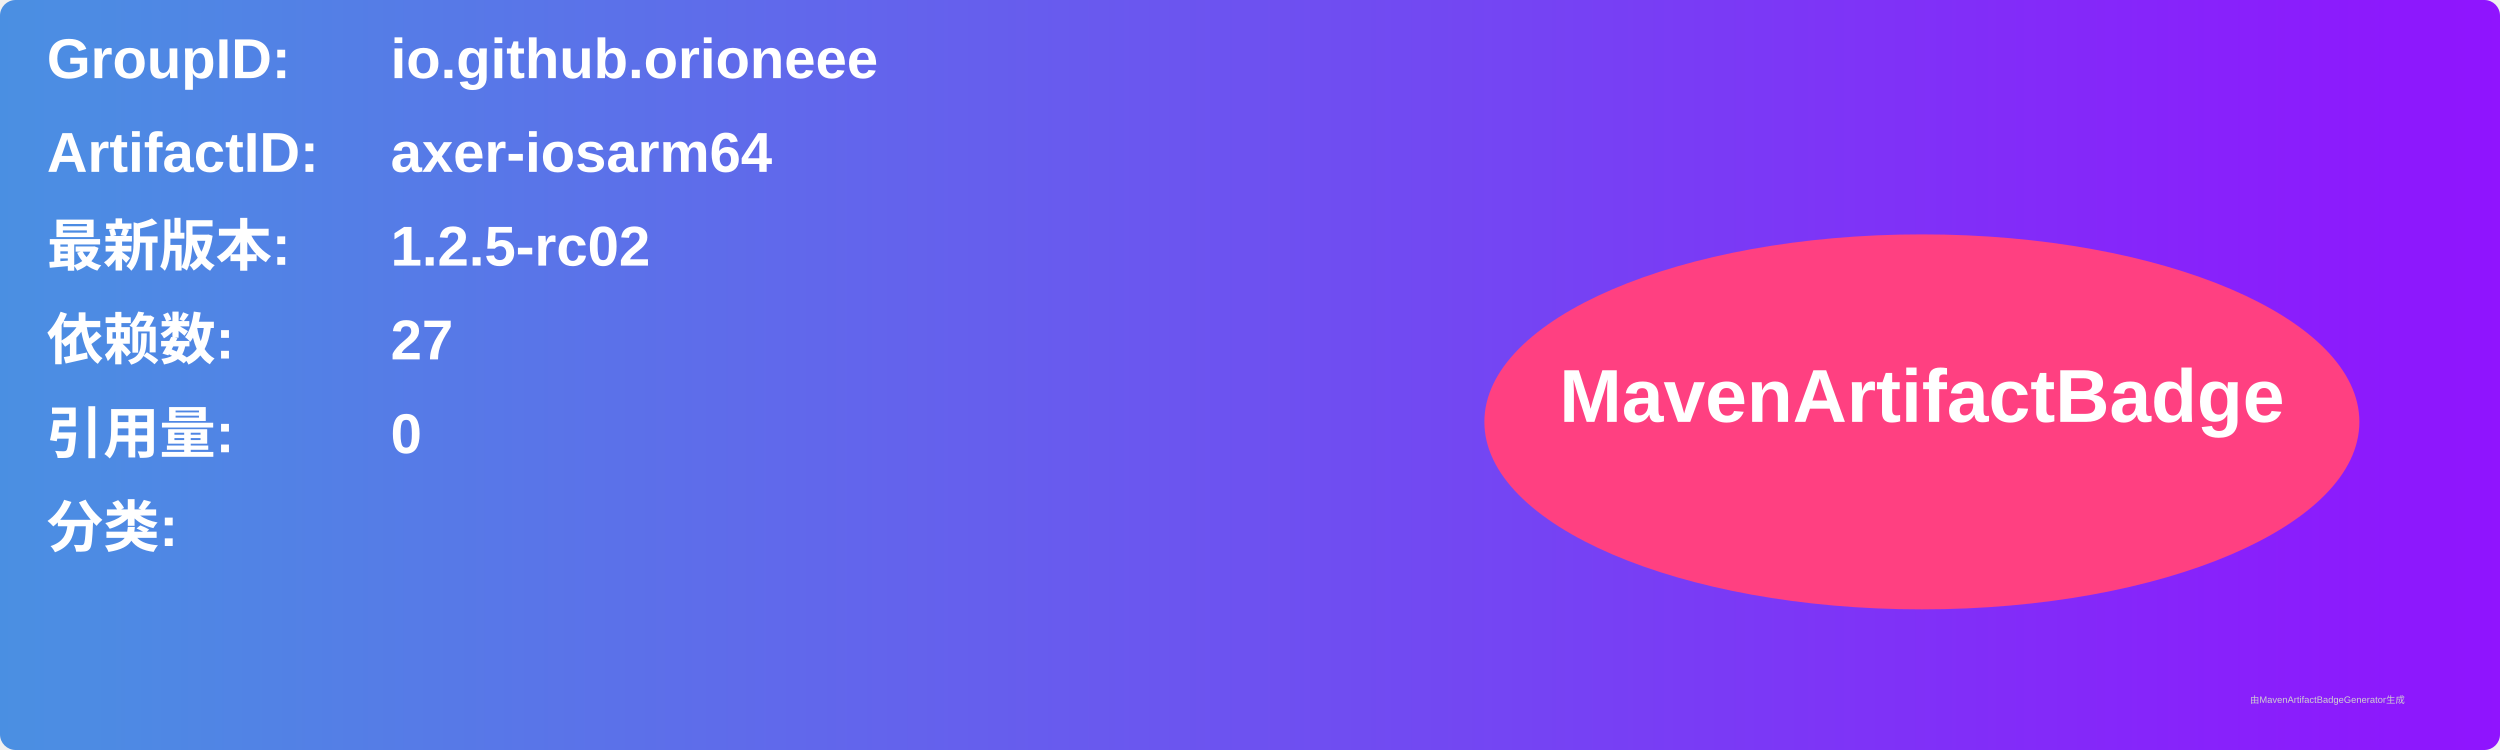
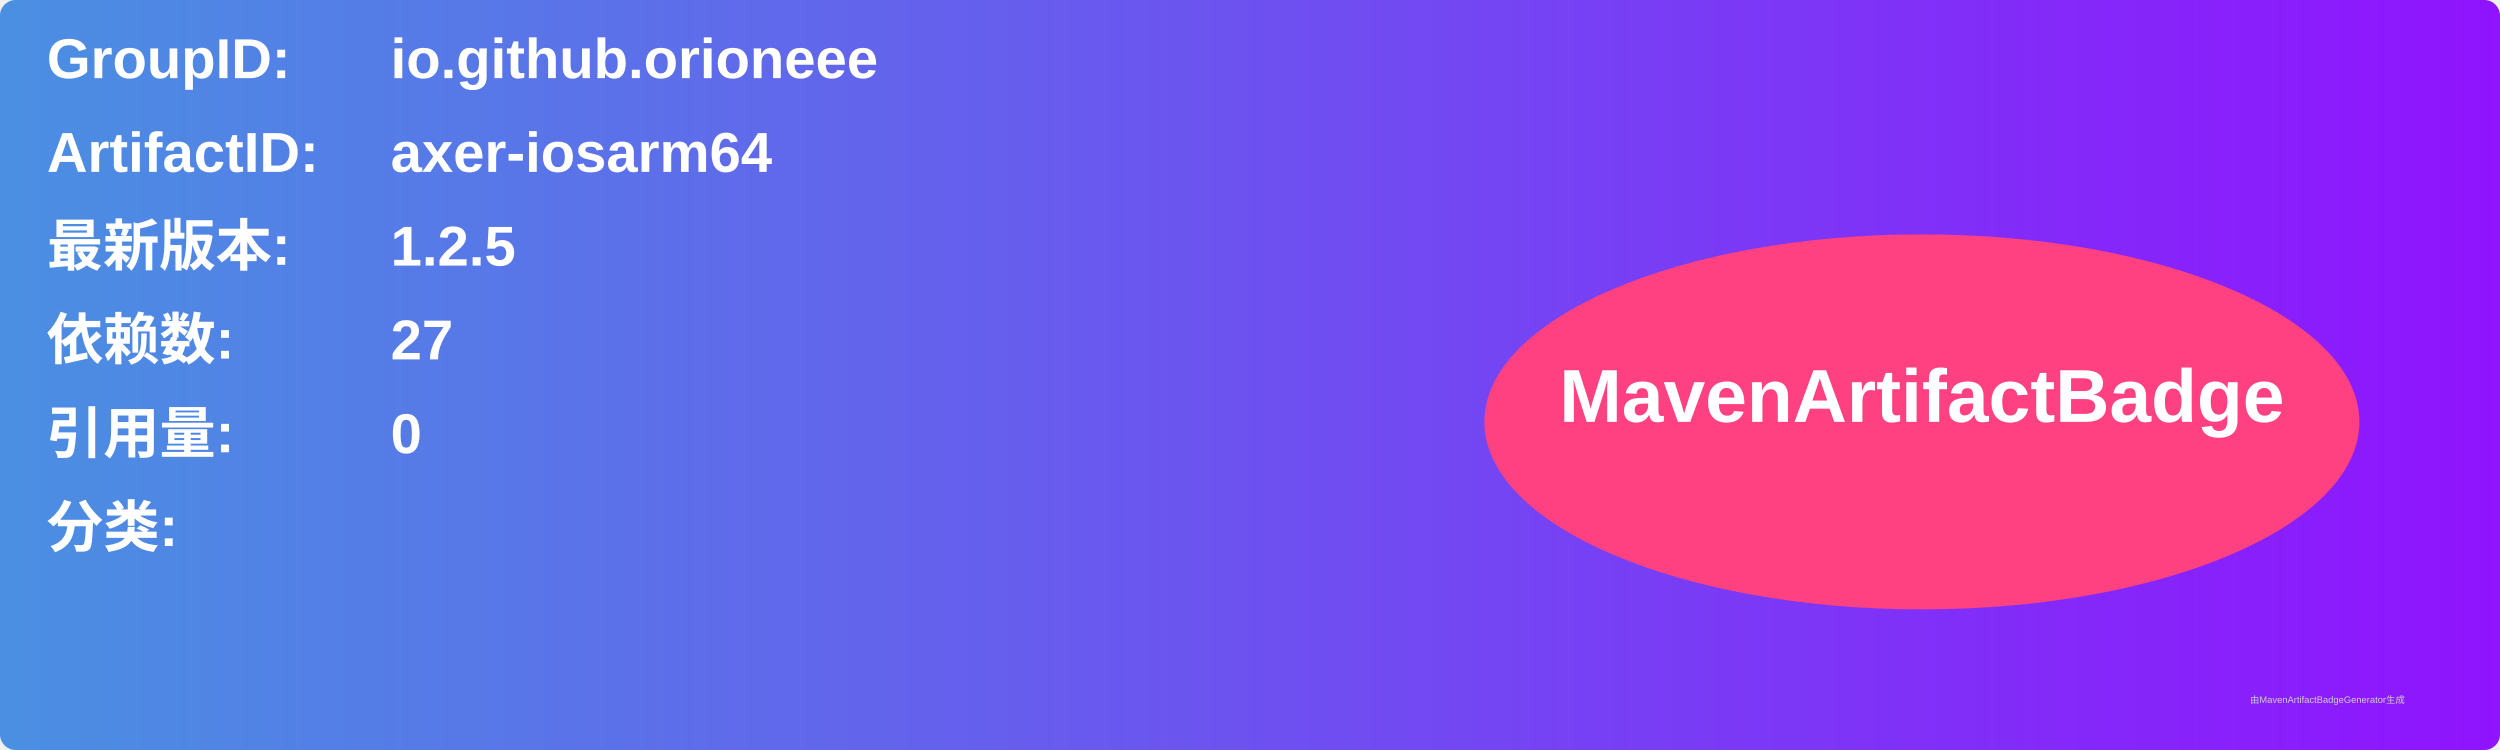
<svg xmlns="http://www.w3.org/2000/svg" width="800" height="240" viewBox="0 0 800 240">
  <linearGradient id="grad" x1="0%" y1="0%" x2="100%" y2="0%">
    <stop offset="0%" stop-color="#4a90e2" />
    <stop offset="100%" stop-color="#9013fe" />
  </linearGradient>
  <rect width="100%" height="100%" rx="5" ry="5" fill="url(#grad)" />
  <g transform="translate(15, 15)">
    <text x="0" y="10" font-family="Arial" font-size="18" fill="white" font-weight="bold" width="260">GroupID:</text>
    <text x="110" y="10" font-family="Arial" font-size="18" fill="white" font-weight="bold" width="460">io.github.orioneee</text>
    <text x="0" y="40" font-family="Arial" font-size="18" fill="white" font-weight="bold" width="260">ArtifactID:</text>
    <text x="110" y="40" font-family="Arial" font-size="18" fill="white" font-weight="bold" width="460">axer-iosarm64</text>
    <text x="0" y="70" font-family="Arial" font-size="18" fill="white" font-weight="bold">最新版本:</text>
    <text x="110" y="70" font-family="Arial" font-size="18" fill="white" font-weight="bold">
-       <tspan font-weight="bold">1.2.5-rc02</tspan>
+       <tspan font-weight="bold">1.2.5</tspan>
    </text>
    <text x="0" y="100" font-family="Arial" font-size="18" fill="white" font-weight="bold">依赖数: </text>
    <text x="110" y="100" font-family="Arial" font-size="18" fill="white">
      <tspan font-weight="bold">27</tspan>
    </text>
    <text x="0" y="130" font-family="Arial" font-size="18" fill="white" font-weight="bold">引用量: </text>
    <text x="110" y="130" font-family="Arial" font-size="18" fill="white">
      <tspan font-weight="bold">0</tspan>
    </text>
    <text x="0" y="160" font-family="Arial" font-size="18" fill="white" font-weight="bold">分类:</text>
    <text x="10" y="190" font-family="Arial" font-size="10" fill="white">
      <tspan font-weight="bold" />
    </text>
    <ellipse cx="600" cy="120" rx="140" ry="60" fill="#ff4081" />
    <text x="600" y="120" text-anchor="middle" font-family="Arial" font-size="24" fill="white" font-weight="bold">MavenArtifactBadge</text>
  </g>
  <text x="720" y="225" font-family="Arial" font-size="3" fill="#d0d0d0">由MavenArtifactBadgeGenerator生成</text>
</svg>
